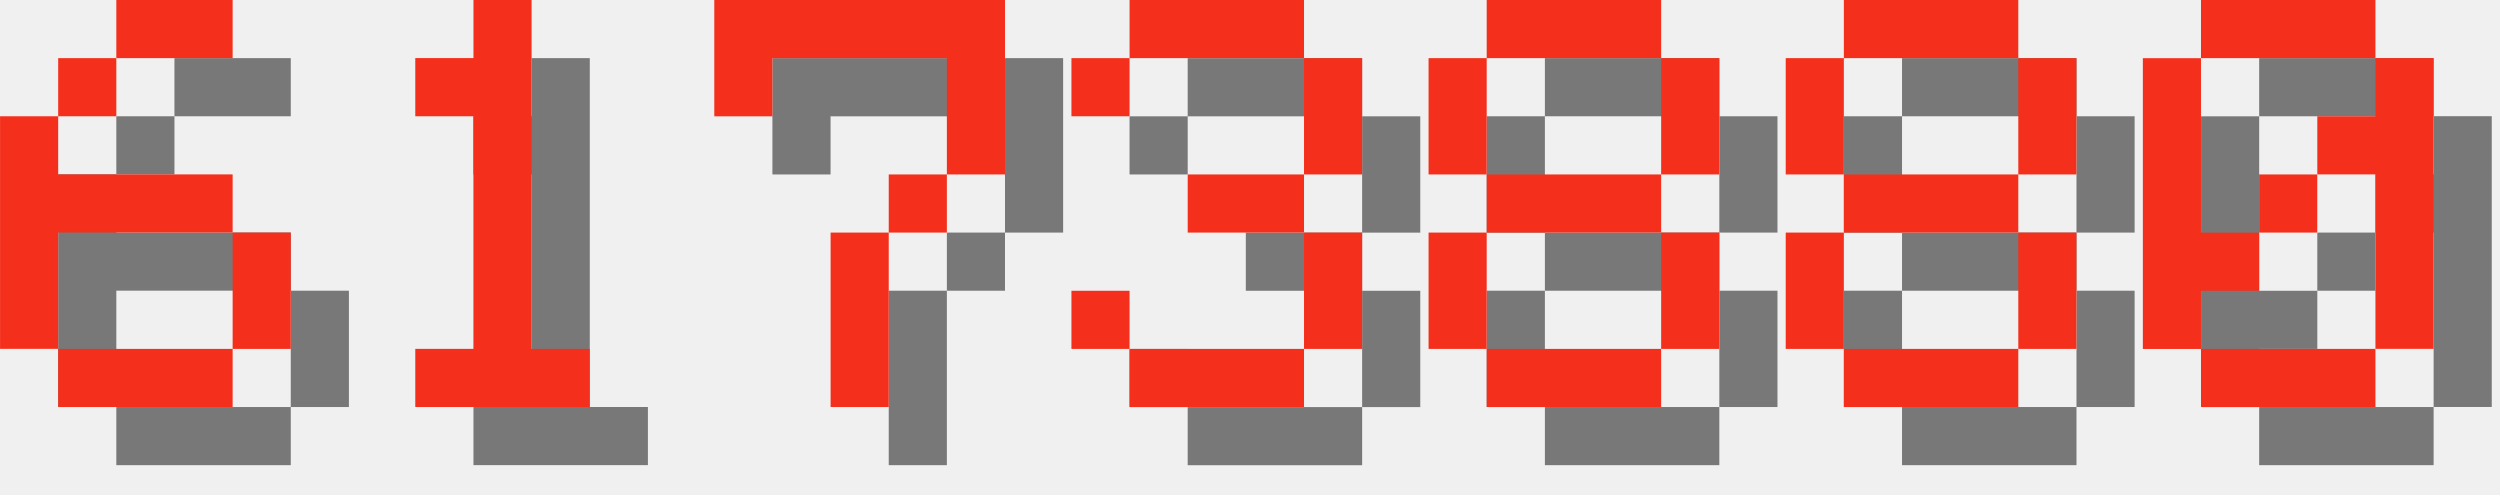
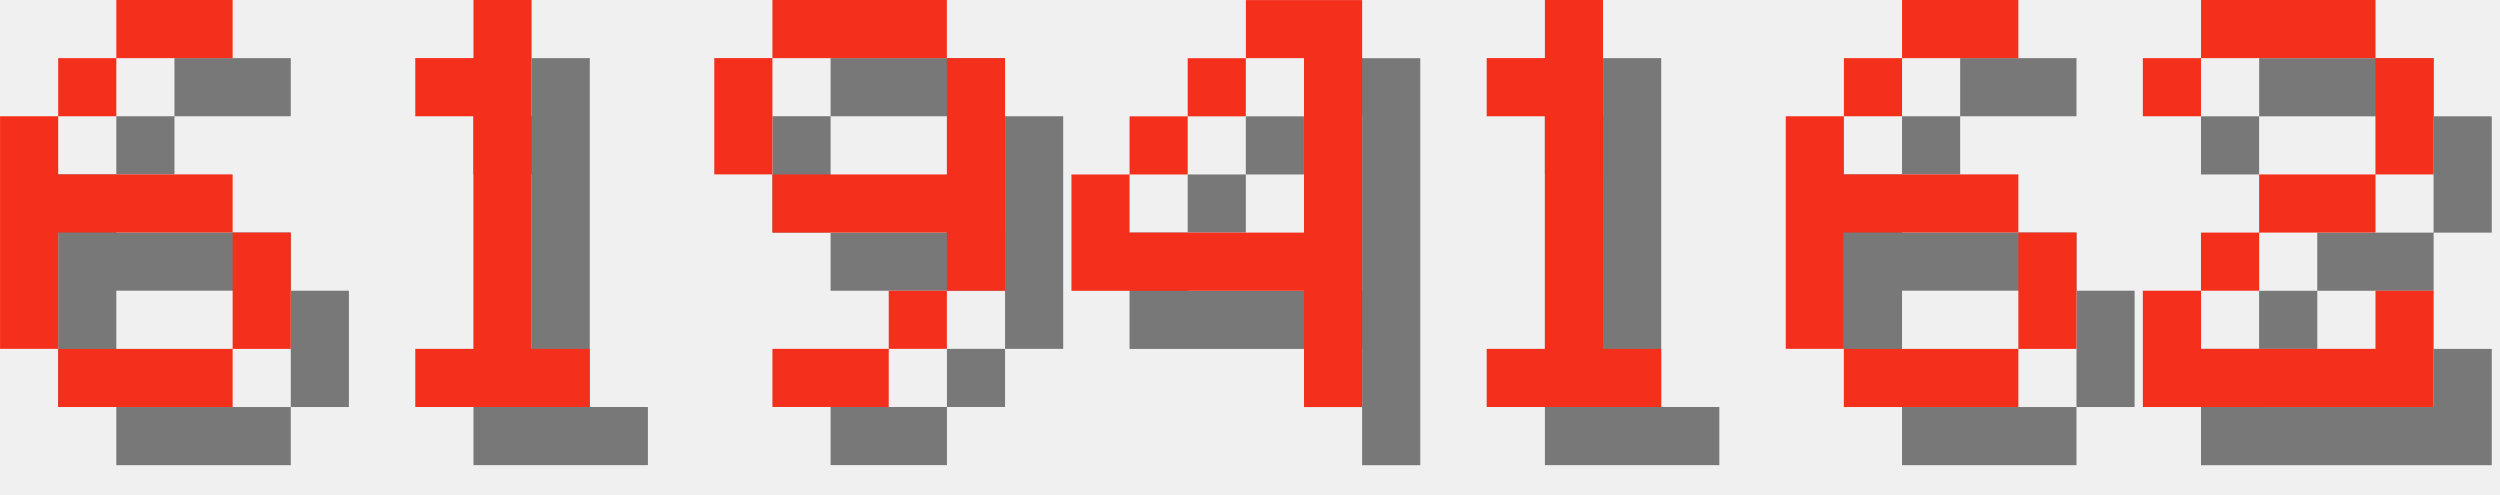
<svg xmlns="http://www.w3.org/2000/svg" version="1.1" width="182.0" height="36">
  <style>
        .text-foreground {
            fill: #F4301C;
        }
        .text-shadow {
            fill: #000000;
            fill-opacity: 0.5;
        }
    </style>
  <g class="digit" id="digit_6" transform="translate(0.0, 0), scale(4)">
    <path id="digit_6_shadow" class="text-shadow" d="m3.175 1.058v1.058h2.117v-1.058h-2.117zm0 1.058h-1.058v1.058h1.058v-1.058zm-1.058 1.058h-1.058v4.233h1.058v-2.117h3.175v-1.058h-3.175v-1.058zm3.175 2.117v2.117h1.058v-2.117h-1.058zm0 2.117h-3.175v1.058h3.175v-1.058z" fill-opacity=".5" style="paint-order:stroke fill markers" />
    <path id="digit_6_fg" class="text-foreground" d="m2.117 0v1.058h2.117v-1.058h-2.117zm0 1.058h-1.058v1.058h1.058v-1.058zm-1.058 1.058h-1.058v4.233h1.058v-2.117h3.175v-1.058h-3.175v-1.058zm3.175 2.117v2.117h1.058v-2.117h-1.058zm0 2.117h-3.175v1.058h3.175v-1.058z" fill="#fff" style="paint-order:stroke fill markers" />
  </g>
  <g class="digit" id="digit_1" transform="translate(26.0, 0), scale(4)">
    <path id="digit_1_shadow" class="text-shadow" d="m2.117 2.117v1.058h1.058v4.233h-1.058v1.058h3.175v-1.058h-1.058v-6.35h-1.058v1.058h-1.058z" fill-opacity=".5" style="paint-order:stroke fill markers" />
    <path id="digit_1_fg" class="text-foreground" d="m1.058 1.058v1.058h1.058v4.233h-1.058v1.058h3.175v-1.058h-1.058v-6.35h-1.058v1.058h-1.058z" fill="#fff" style="paint-order:stroke fill markers" />
  </g>
-   <g class="digit" id="digit_7" transform="translate(52.0, 0), scale(4)">
-     <path id="digit_7_shadow" class="text-shadow" d="m1.058 1.058 2e-6 2.117h1.058v-1.058h3.175v1.058l2e-7 1.058h-1.058v1.058h-1.058l4e-7 3.175 1.058 1e-7v-3.175h1.058v-1.058h1.058l5e-7 -1.058v-2.117z" fill-opacity=".5" style="paint-order:stroke fill markers" />
-     <path id="digit_7_fg" class="text-foreground" d="m0 0 2e-6 2.117h1.058v-1.058h3.175v1.058l2e-7 1.058h-1.058v1.058h-1.058l4e-7 3.175 1.058 1e-7v-3.175h1.058v-1.058h1.058l5e-7 -1.058v-2.117z" fill="#fff" style="paint-order:stroke fill markers" />
+   <g class="digit" id="digit_9" transform="translate(52.0, 0), scale(4)">
+     <path id="digit_9_shadow" class="text-shadow" d="m2.117 1.058v1.058h3.175v-1.058h-3.175zm3.175 1.058v2.117h-3.175v1.058h3.175v1.058h1.058v-4.233h-1.058zm0 4.233h-1.058v1.058h1.058v-1.058zm-1.058 1.058h-2.117v1.058h2.117v-1.058zm-2.117-3.175v-2.117h-1.058v2.117h1.058z" fill-opacity=".5" style="paint-order:stroke fill markers" />
+     <path id="digit_9_fg" class="text-foreground" d="m1.058 0v1.058h3.175v-1.058h-3.175zm3.175 1.058v2.117h-3.175v1.058h3.175v1.058h1.058v-4.233h-1.058zm0 4.233h-1.058v1.058h1.058v-1.058zm-1.058 1.058h-2.117v1.058h2.117v-1.058zm-2.117-3.175v-2.117h-1.058v2.117h1.058z" fill="#fff" style="paint-order:stroke fill markers" />
  </g>
-   <g class="digit" id="digit_3" transform="translate(78.0, 0), scale(4)">
-     <path id="digit_3_shadow" class="text-shadow" d="m1.058 2.117v1.058h1.058v-1.058h3.175v2.117h-2.117v1.058h2.117v2.117h-3.175v-1.058h-1.058v1.058h1.058v1.058h3.175v-1.058h1.058v-2.117h-1.058v-1.058h1.058v-2.117h-1.058v-1.058h-3.175v1.058h-1.058z" fill-opacity=".5" style="paint-order:stroke fill markers" />
-     <path id="digit_3_fg" class="text-foreground" d="m0 1.058v1.058h1.058v-1.058h3.175v2.117h-2.117v1.058h2.117v2.117h-3.175v-1.058h-1.058v1.058h1.058v1.058h3.175v-1.058h1.058v-2.117h-1.058v-1.058h1.058v-2.117h-1.058v-1.058h-3.175v1.058h-1.058z" fill="#fff" style="paint-order:stroke fill markers" />
+   <g class="digit" id="digit_4" transform="translate(78.0, 0), scale(4)">
+     <path id="digit_4_shadow" class="text-shadow" d="m4.233 1.058v1.058h1.058v3.175h-3.175v-1.058h-1.058v2.117h4.233v2.117h1.058v-7.408h-2.117zm-2.117 3.175h1.058v-1.058h-1.058v1.058zm1.058-1.058h1.058v-1.058h-1.058v1.058z" fill-opacity=".5" style="paint-order:stroke fill markers" />
+     <path id="digit_4_fg" class="text-foreground" d="m3.175 0v1.058h1.058v3.175h-3.175v-1.058h-1.058v2.117h4.233v2.117h1.058v-7.408h-2.117zm-2.117 3.175h1.058v-1.058h-1.058v1.058zm1.058-1.058h1.058v-1.058h-1.058v1.058z" fill="#fff" style="paint-order:stroke fill markers" />
  </g>
-   <g class="digit" id="digit_8" transform="translate(104.0, 0), scale(4)">
-     <path id="digit_8_shadow" class="text-shadow" d="m2.117 1.058v1.058h3.175v-1.058h-3.175zm3.175 1.058v2.117h1.058v-2.117h-1.058zm0 2.117h-3.175v1.058h3.175v-1.058zm0 1.058v2.117h1.058v-2.117h-1.058zm0 2.117h-3.175v1.058h3.175v-1.058zm-3.175 0v-2.117h-1.058v2.117h1.058zm0-3.175v-2.117h-1.058v2.117h1.058z" fill-opacity=".5" style="paint-order:stroke fill markers" />
-     <path id="digit_8_fg" class="text-foreground" d="m1.058 0v1.058h3.175v-1.058h-3.175zm3.175 1.058v2.117h1.058v-2.117h-1.058zm0 2.117h-3.175v1.058h3.175v-1.058zm0 1.058v2.117h1.058v-2.117h-1.058zm0 2.117h-3.175v1.058h3.175v-1.058zm-3.175 0v-2.117h-1.058v2.117h1.058zm0-3.175v-2.117h-1.058v2.117h1.058z" fill="#fff" style="paint-order:stroke fill markers" />
+   <g class="digit" id="digit_1" transform="translate(104.0, 0), scale(4)">
+     <path id="digit_1_shadow" class="text-shadow" d="m2.117 2.117v1.058h1.058v4.233h-1.058v1.058h3.175v-1.058h-1.058v-6.35h-1.058v1.058h-1.058z" fill-opacity=".5" style="paint-order:stroke fill markers" />
+     <path id="digit_1_fg" class="text-foreground" d="m1.058 1.058v1.058h1.058v4.233h-1.058v1.058h3.175v-1.058h-1.058v-6.35h-1.058v1.058h-1.058z" fill="#fff" style="paint-order:stroke fill markers" />
  </g>
-   <g class="digit" id="digit_8" transform="translate(130.0, 0), scale(4)">
-     <path id="digit_8_shadow" class="text-shadow" d="m2.117 1.058v1.058h3.175v-1.058h-3.175zm3.175 1.058v2.117h1.058v-2.117h-1.058zm0 2.117h-3.175v1.058h3.175v-1.058zm0 1.058v2.117h1.058v-2.117h-1.058zm0 2.117h-3.175v1.058h3.175v-1.058zm-3.175 0v-2.117h-1.058v2.117h1.058zm0-3.175v-2.117h-1.058v2.117h1.058z" fill-opacity=".5" style="paint-order:stroke fill markers" />
-     <path id="digit_8_fg" class="text-foreground" d="m1.058 0v1.058h3.175v-1.058h-3.175zm3.175 1.058v2.117h1.058v-2.117h-1.058zm0 2.117h-3.175v1.058h3.175v-1.058zm0 1.058v2.117h1.058v-2.117h-1.058zm0 2.117h-3.175v1.058h3.175v-1.058zm-3.175 0v-2.117h-1.058v2.117h1.058zm0-3.175v-2.117h-1.058v2.117h1.058z" fill="#fff" style="paint-order:stroke fill markers" />
+   <g class="digit" id="digit_6" transform="translate(130.0, 0), scale(4)">
+     <path id="digit_6_shadow" class="text-shadow" d="m3.175 1.058v1.058h2.117v-1.058h-2.117zm0 1.058h-1.058v1.058h1.058v-1.058zm-1.058 1.058h-1.058v4.233h1.058v-2.117h3.175v-1.058h-3.175v-1.058zm3.175 2.117v2.117h1.058v-2.117h-1.058zm0 2.117h-3.175v1.058h3.175v-1.058z" fill-opacity=".5" style="paint-order:stroke fill markers" />
+     <path id="digit_6_fg" class="text-foreground" d="m2.117 0v1.058h2.117v-1.058h-2.117zm0 1.058h-1.058v1.058h1.058v-1.058zm-1.058 1.058h-1.058v4.233h1.058v-2.117h3.175v-1.058h-3.175v-1.058zm3.175 2.117v2.117h1.058v-2.117h-1.058zm0 2.117h-3.175v1.058h3.175v-1.058z" fill="#fff" style="paint-order:stroke fill markers" />
  </g>
-   <g class="digit" id="digit_0" transform="translate(156.0, 0), scale(4)">
-     <path id="digit_0_shadow" class="text-shadow" d="m2.117 1.058v1.058h3.175v-1.058h-3.175zm3.175 1.058v1.058h-1.058v1.058h1.058v3.175h1.058v-5.292h-1.058zm0 5.292h-3.175v1.058h3.175v-1.058zm-3.175 0v-1.058h1.058v-1.058h-1.058v-3.175h-1.058v5.292h1.058zm1.058-2.117h1.058v-1.058h-1.058v1.058z" fill-opacity=".5" style="paint-order:stroke fill markers" />
-     <path id="digit_0_fg" class="text-foreground" d="m1.058 0v1.058h3.175v-1.058h-3.175zm3.175 1.058v1.058h-1.058v1.058h1.058v3.175h1.058v-5.292h-1.058zm0 5.292h-3.175v1.058h3.175v-1.058zm-3.175 0v-1.058h1.058v-1.058h-1.058v-3.175h-1.058v5.292h1.058zm1.058-2.117h1.058v-1.058h-1.058v1.058z" fill="#fff" style="paint-order:stroke fill markers" />
+   <g class="digit" id="digit_2" transform="translate(156.0, 0), scale(4)">
+     <path id="digit_2_shadow" class="text-shadow" d="m1.058 2.117v1.058h1.058v-1.058h3.175v2.117h-2.117v1.058h-1.058v1.058h-1.058v2.117h5.292v-2.117h-1.058v1.058h-3.175v-1.058h1.058v-1.058h2.117v-1.058h1.058v-2.117h-1.058v-1.058h-3.175v1.058h-1.058z" fill-opacity=".5" style="paint-order:stroke fill markers" />
+     <path id="digit_2_fg" class="text-foreground" d="m0 1.058v1.058h1.058v-1.058h3.175v2.117h-2.117v1.058h-1.058v1.058h-1.058v2.117h5.292v-2.117h-1.058v1.058h-3.175v-1.058h1.058v-1.058h2.117v-1.058h1.058v-2.117h-1.058v-1.058h-3.175v1.058h-1.058z" fill="#fff" style="paint-order:stroke fill markers" />
  </g>
</svg>
